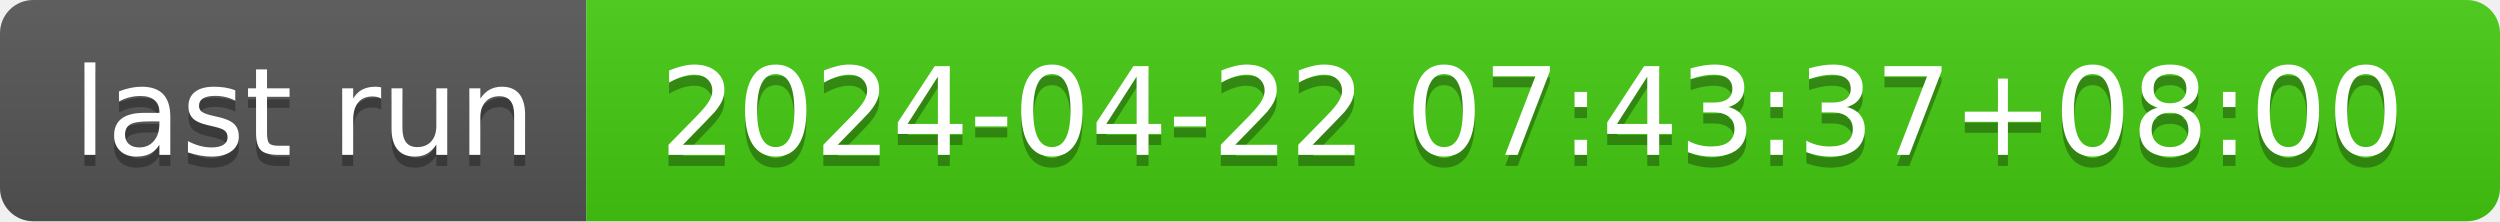
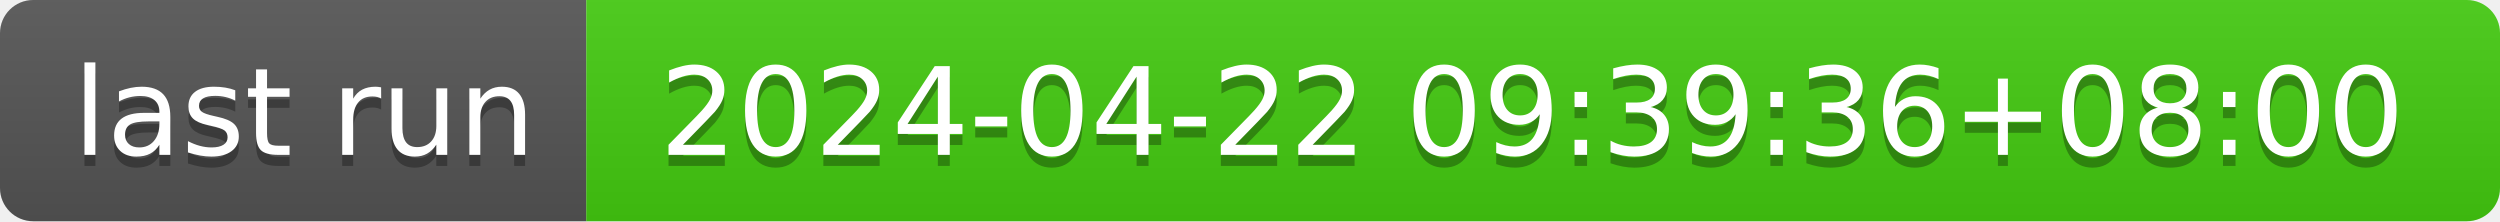
- <svg xmlns="http://www.w3.org/2000/svg" width="226" height="20" role="img" aria-label="last run: 2024-04-22 07:43:37+08:00">
+ <svg xmlns="http://www.w3.org/2000/svg" width="226" height="20" role="img" aria-label="last run: 2024-04-22 09:39:36+08:00">
  <linearGradient id="s" x2="0" y2="100%">
    <stop offset="0" stop-color="#bbb" stop-opacity=".1" />
    <stop offset="1" stop-opacity=".1" />
  </linearGradient>
  <clipPath id="r">
    <rect width="226" height="20" rx="3" fill="#fff" />
  </clipPath>
  <g clip-path="url(#r)">
    <rect width="53" height="20" fill="#555" />
    <rect x="53" width="173" height="20" fill="#4c1" />
    <rect width="226" height="20" fill="url(#s)" />
  </g>
  <g fill="#fff" text-anchor="middle" font-family="Verdana,Geneva,DejaVu Sans,sans-serif" text-rendering="geometricPrecision" font-size="110">
    <text aria-hidden="true" x="275" y="150" fill="#010101" fill-opacity=".3" transform="scale(.1)" textLength="430">last run</text>
    <text x="275" y="140" transform="scale(.1)" fill="#fff" textLength="430">last run</text>
-     <text aria-hidden="true" x="1385" y="150" fill="#010101" fill-opacity=".3" transform="scale(.1)" textLength="1630">2024-04-22 07:43:37+08:00</text>
-     <text x="1385" y="140" transform="scale(.1)" fill="#fff" textLength="1630">2024-04-22 07:43:37+08:00</text>
+     <text aria-hidden="true" x="1385" y="150" fill="#010101" fill-opacity=".3" transform="scale(.1)" textLength="1630">2024-04-22 09:39:36+08:00</text>
+     <text x="1385" y="140" transform="scale(.1)" fill="#fff" textLength="1630">2024-04-22 09:39:36+08:00</text>
  </g>
</svg>
